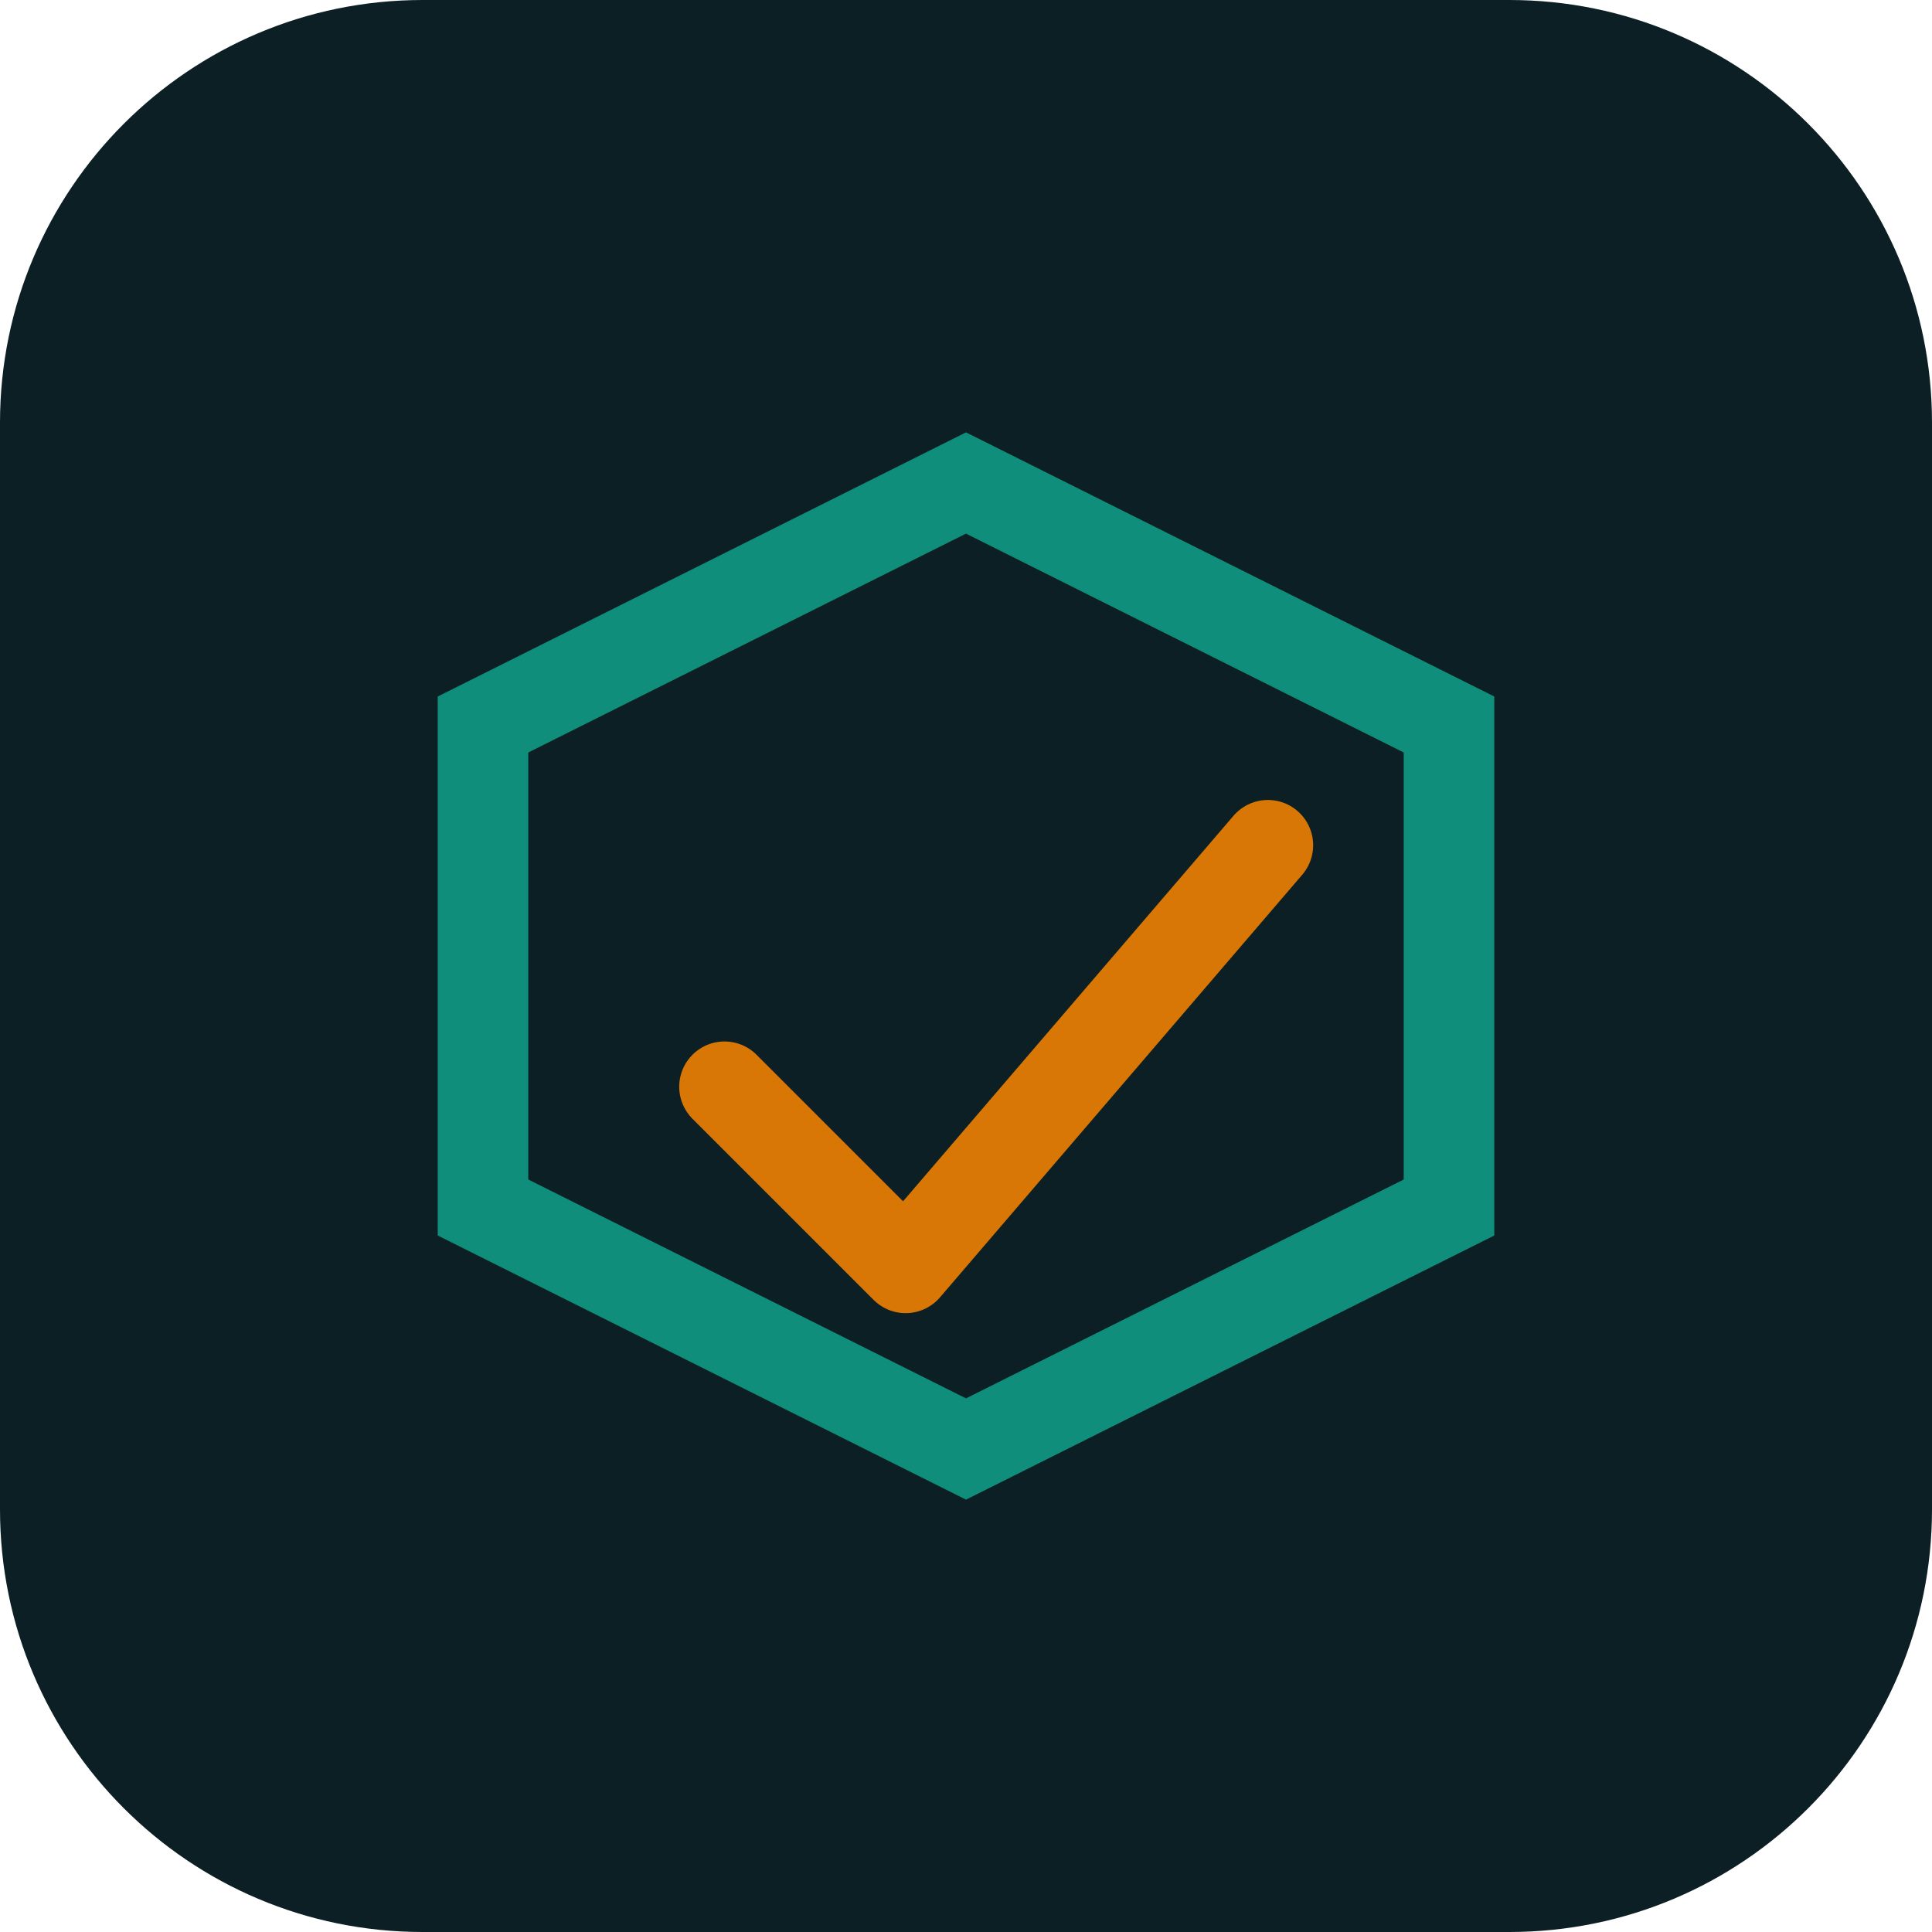
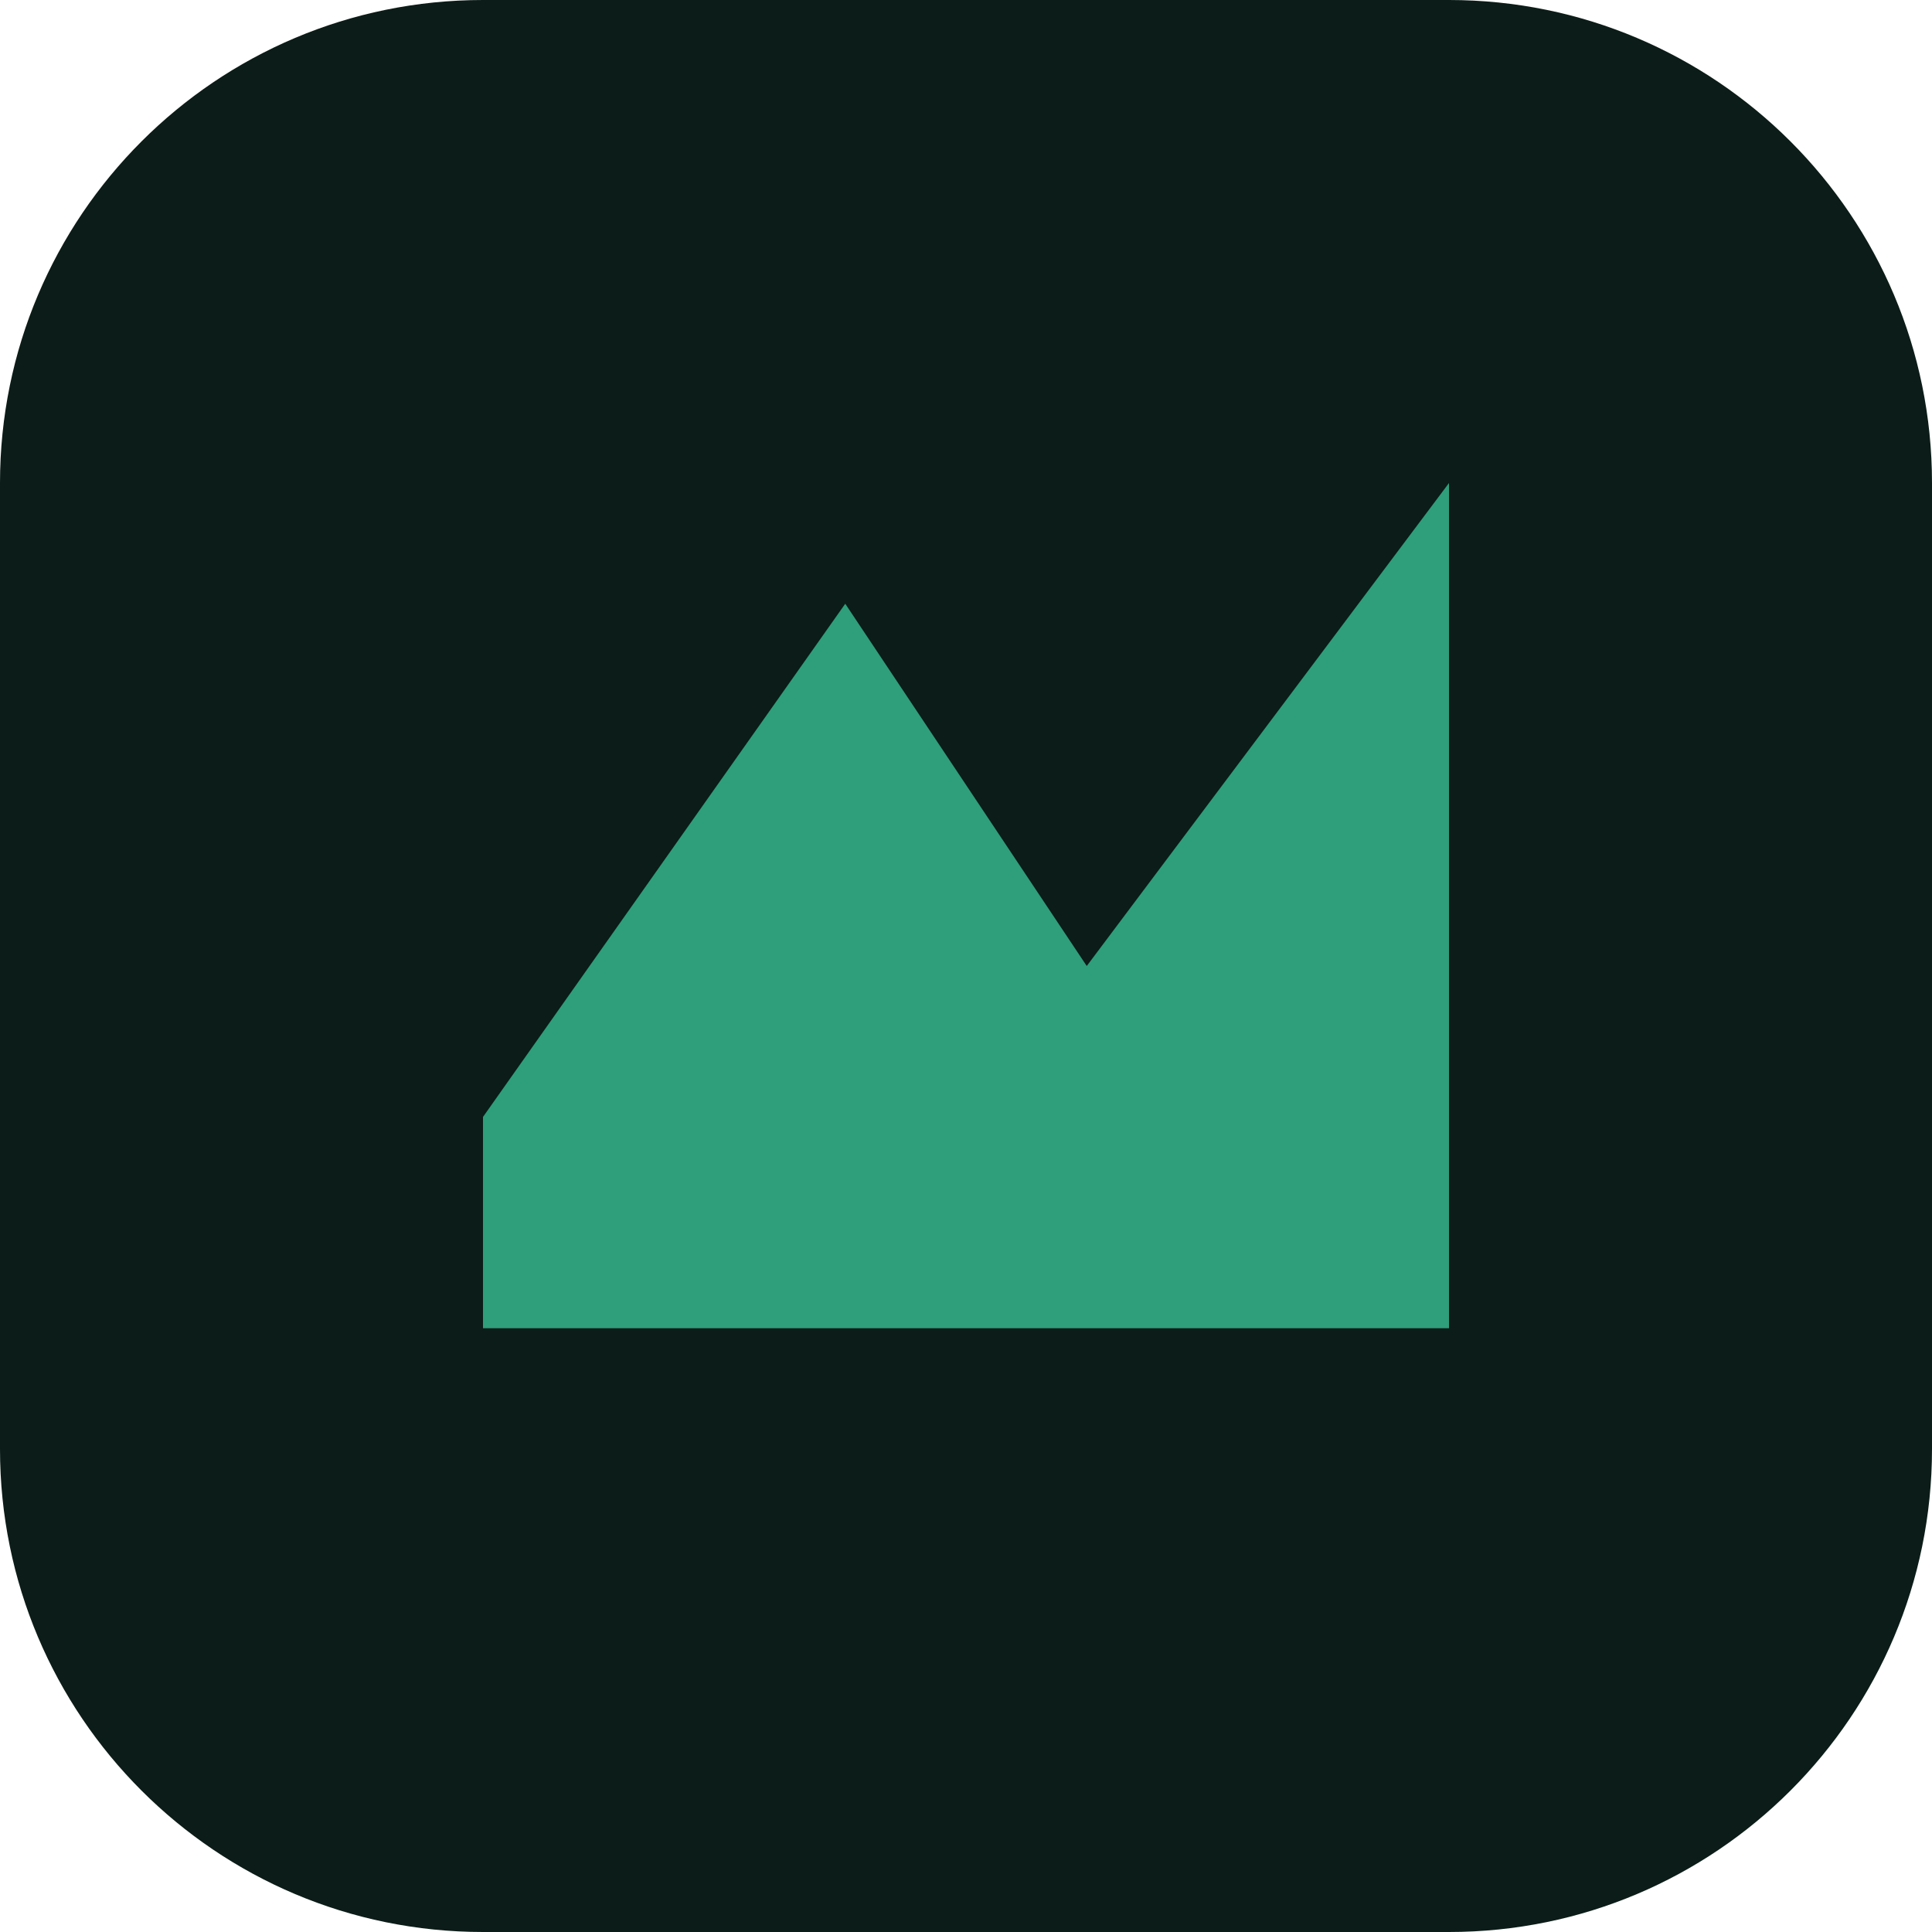
- <svg xmlns="http://www.w3.org/2000/svg" viewBox="0 0 64 64" fill="none">
-   <rect width="64" height="64" rx="14" fill="#0B1F24" />
-   <path d="M16 40V24l16-8 16 8v16l-16 8-16-8Z" stroke="#0F8F7B" stroke-width="3" />
-   <path d="M24 36l6 6 12-14" stroke="#D97706" stroke-width="3" stroke-linecap="round" stroke-linejoin="round" />
+ <svg xmlns="http://www.w3.org/2000/svg" viewBox="0 0 32 32" fill="none">
+   <rect width="32" height="32" rx="8" fill="#0C1C18" />
+   <path d="M8 18.5L14 10l4 6 6-8v14H8z" fill="#2F9E7B" />
</svg>
